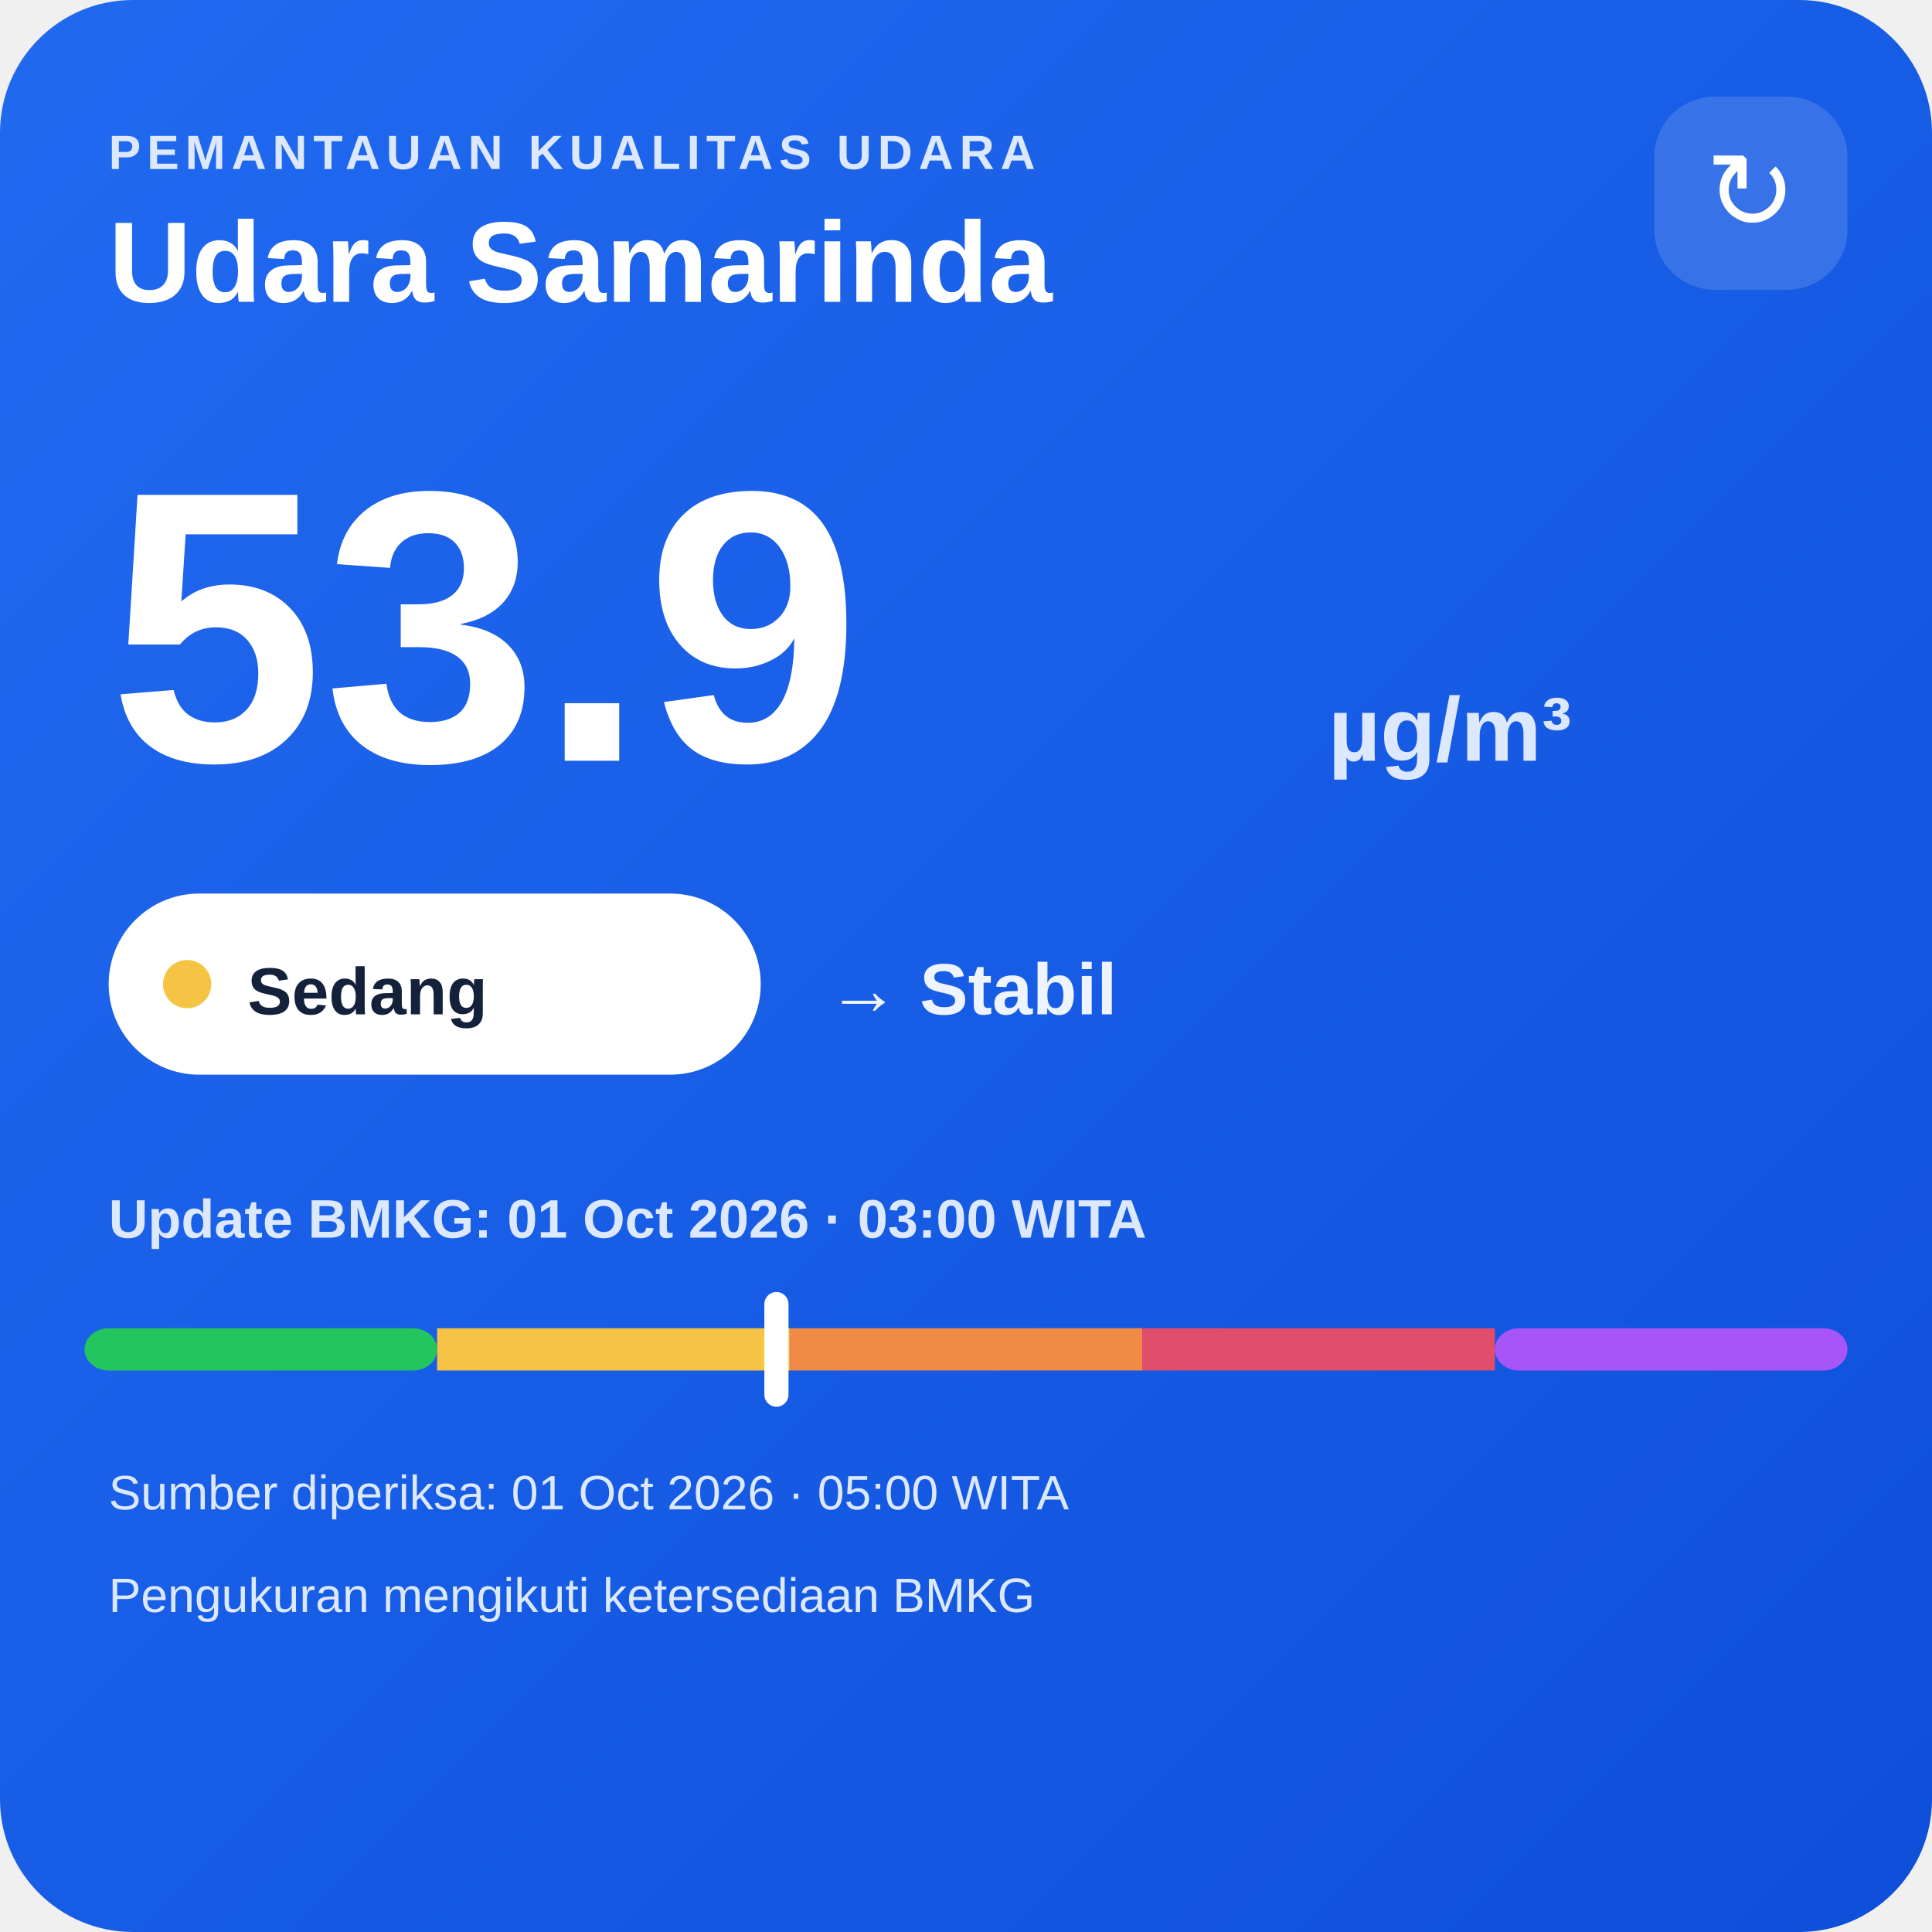
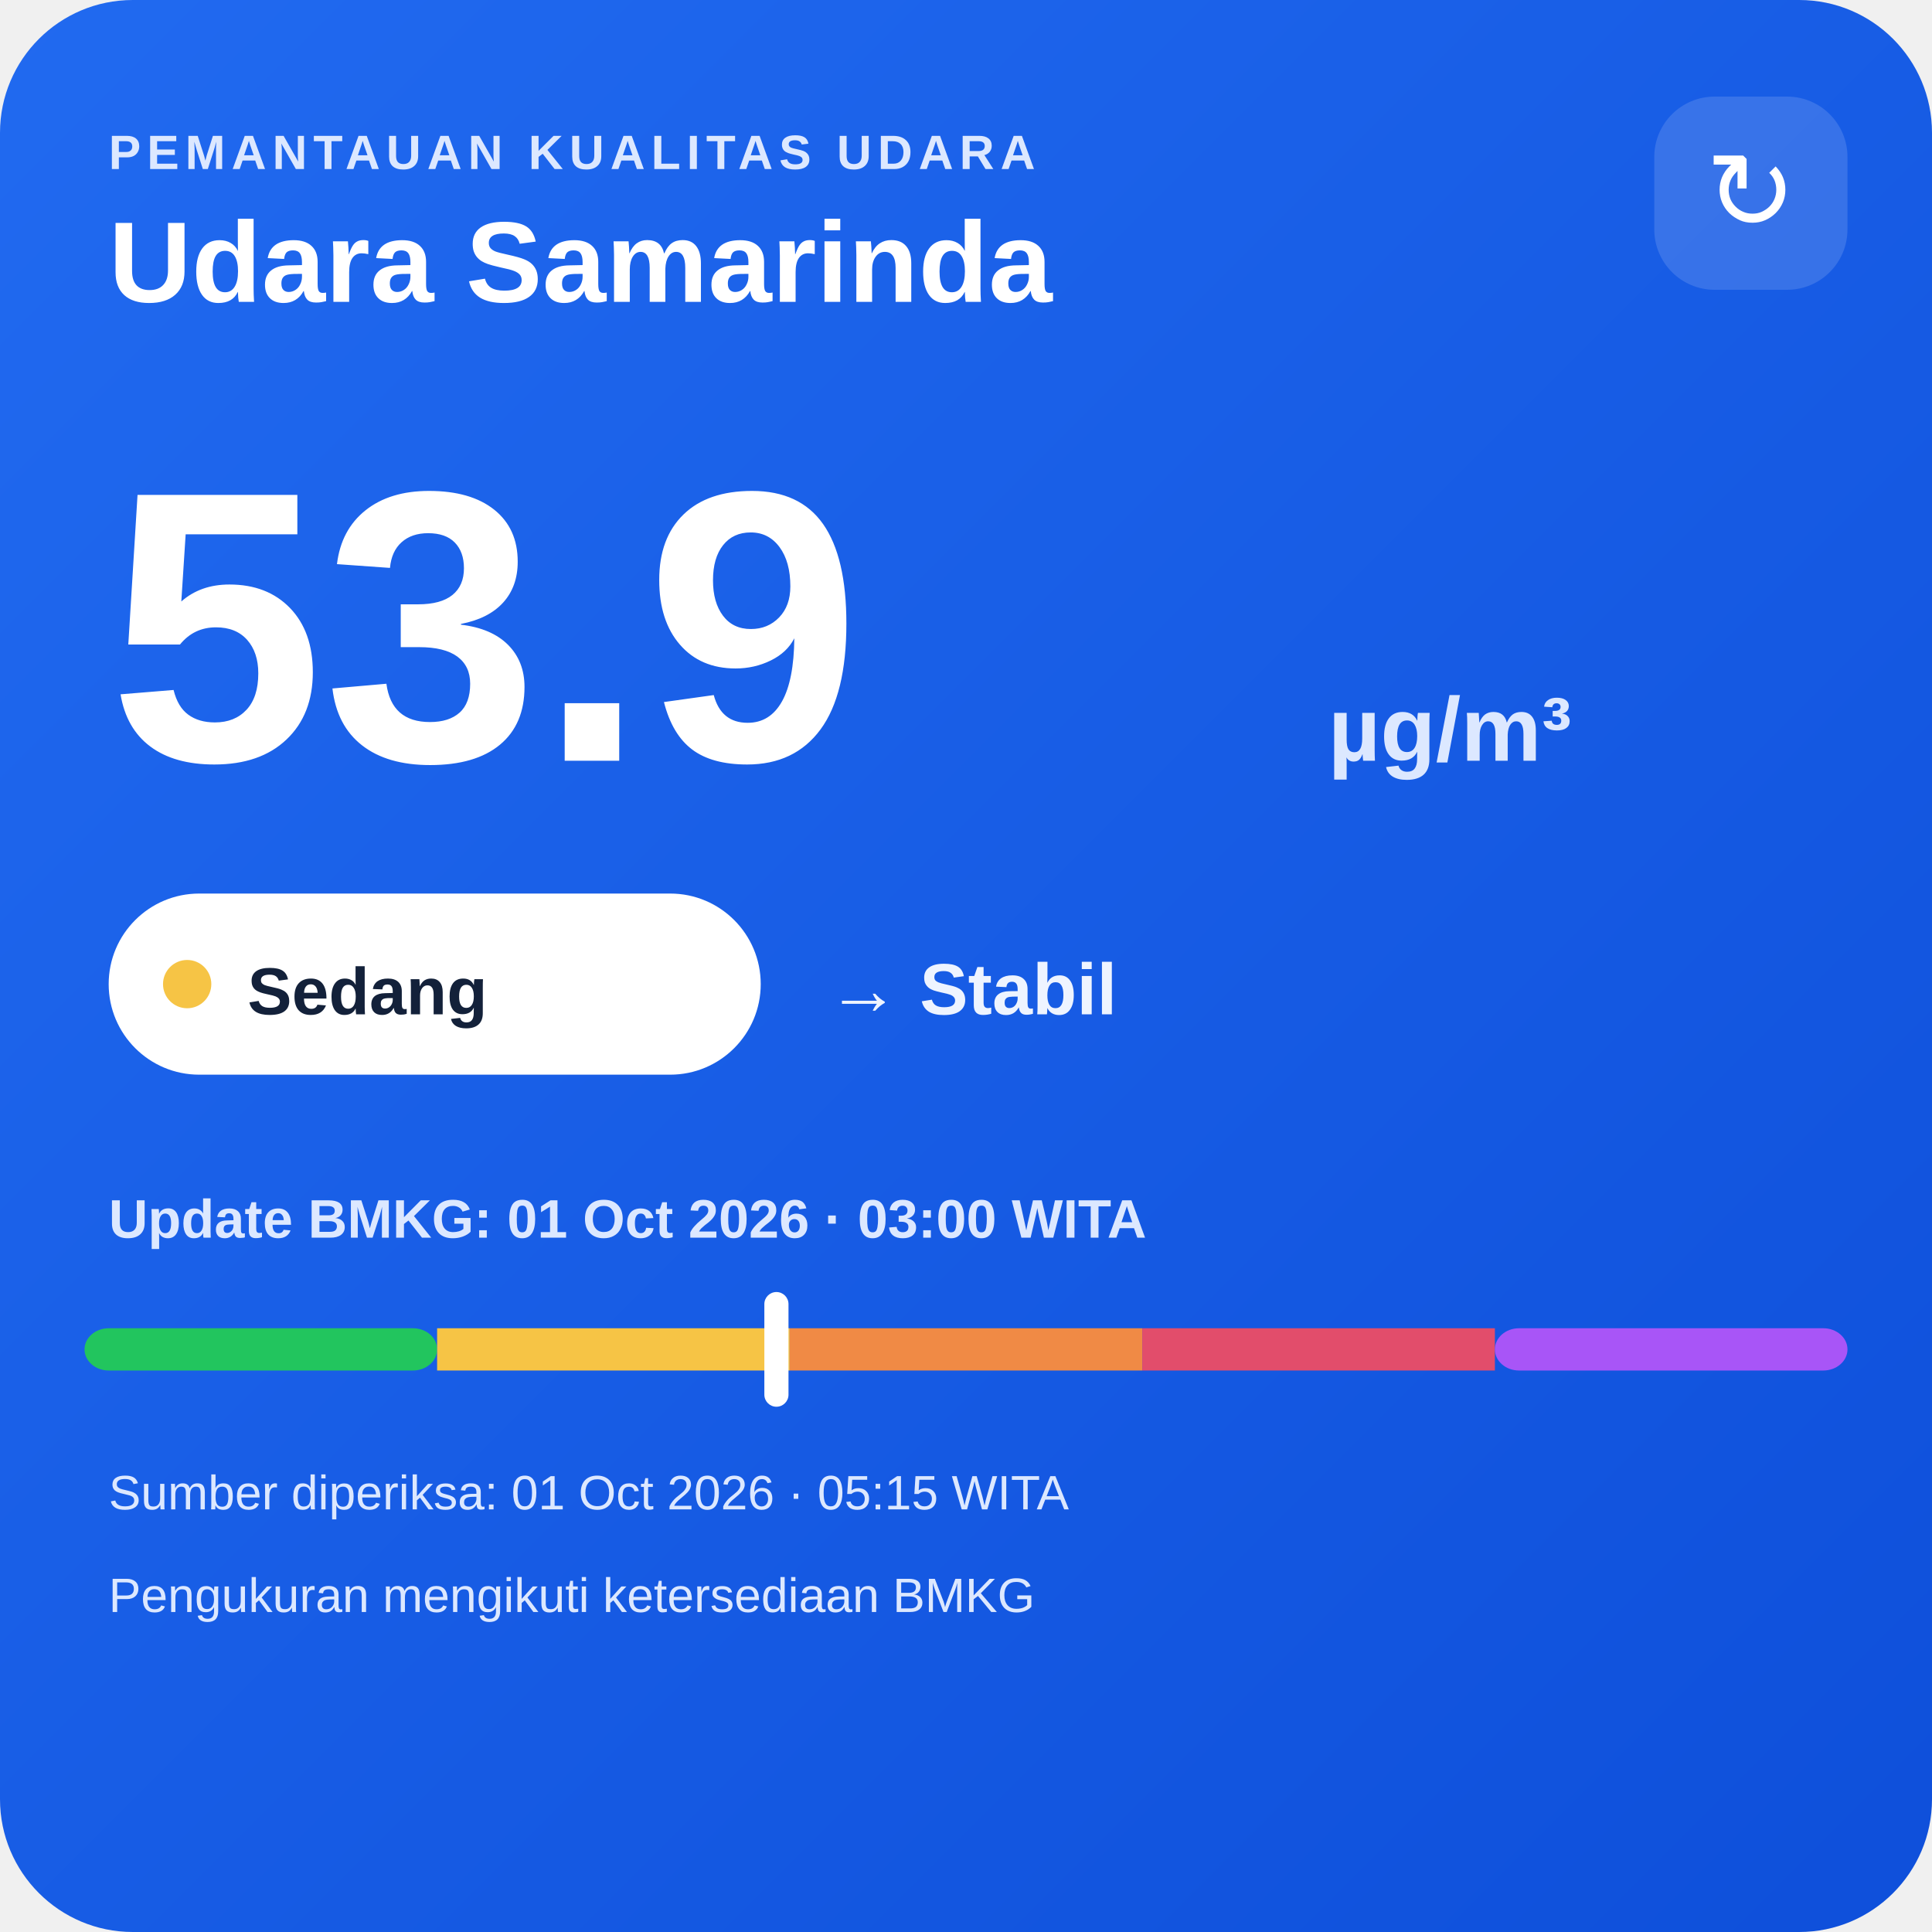
<svg xmlns="http://www.w3.org/2000/svg" width="320" height="320" viewBox="0 0 320 320">
  <defs>
    <linearGradient id="bg" x1="0" y1="0" x2="1" y2="1">
      <stop offset="0" stop-color="#216af0" />
      <stop offset="1" stop-color="#0e4fda" />
    </linearGradient>
  </defs>
  <rect width="320" height="320" rx="22" fill="url(#bg)" />
  <text x="18" y="28" fill="#dce8ff" font-family="Arial,sans-serif" font-size="8" font-weight="700" letter-spacing="1">PEMANTAUAN KUALITAS UDARA</text>
  <text x="18" y="50" fill="#ffffff" font-family="Arial,sans-serif" font-size="19" font-weight="700">Udara Samarinda</text>
  <rect x="274" y="16" width="32" height="32" rx="10" fill="#ffffff" fill-opacity=".14" />
  <text x="290" y="38" text-anchor="middle" fill="#ffffff" font-family="Arial,sans-serif" font-size="18">↻</text>
  <text x="18" y="126" fill="#ffffff" font-family="Arial,sans-serif" font-size="64" font-weight="800">53.9</text>
  <text x="220" y="126" fill="#dce8ff" font-family="Arial,sans-serif" font-size="15" font-weight="700">µg/m³</text>
  <rect x="18" y="148" width="108" height="30" rx="15" fill="#ffffff" />
  <circle cx="31" cy="163" r="4" fill="#f6c445" />
  <text x="41" y="168" fill="#13213a" font-family="Arial,sans-serif" font-size="11" font-weight="700">Sedang</text>
  <text x="137" y="168" fill="#eef4ff" font-family="Arial,sans-serif" font-size="12" font-weight="700">→ Stabil</text>
  <text x="18" y="205" fill="#dce8ff" font-family="Arial,sans-serif" font-size="9" font-weight="700">Update BMKG: 01 Oct 2026 · 03:00 WITA</text>
  <rect x="14" y="220" width="58.4" height="7" rx="4" fill="#22c55e" />
  <rect x="72.4" y="220" width="58.4" height="7" fill="#f6c445" />
  <rect x="130.8" y="220" width="58.4" height="7" fill="#f08a45" />
  <rect x="189.2" y="220" width="58.4" height="7" fill="#e24d6b" />
  <rect x="247.6" y="220" width="58.4" height="7" rx="4" fill="#a855f7" />
  <rect x="126.6" y="214" width="4" height="19" rx="2" fill="#ffffff" />
-   <text x="18" y="250" fill="#dce8ff" font-family="Arial,sans-serif" font-size="8">Sumber diperiksa: 01 Oct 2026 · 05:00 WITA</text>
+   <text x="18" y="250" fill="#dce8ff" font-family="Arial,sans-serif" font-size="8">Sumber diperiksa: 01 Oct 2026 · 05:15 WITA</text>
  <text x="18" y="267" fill="#dce8ff" font-family="Arial,sans-serif" font-size="8">Pengukuran mengikuti ketersediaan BMKG</text>
</svg>
